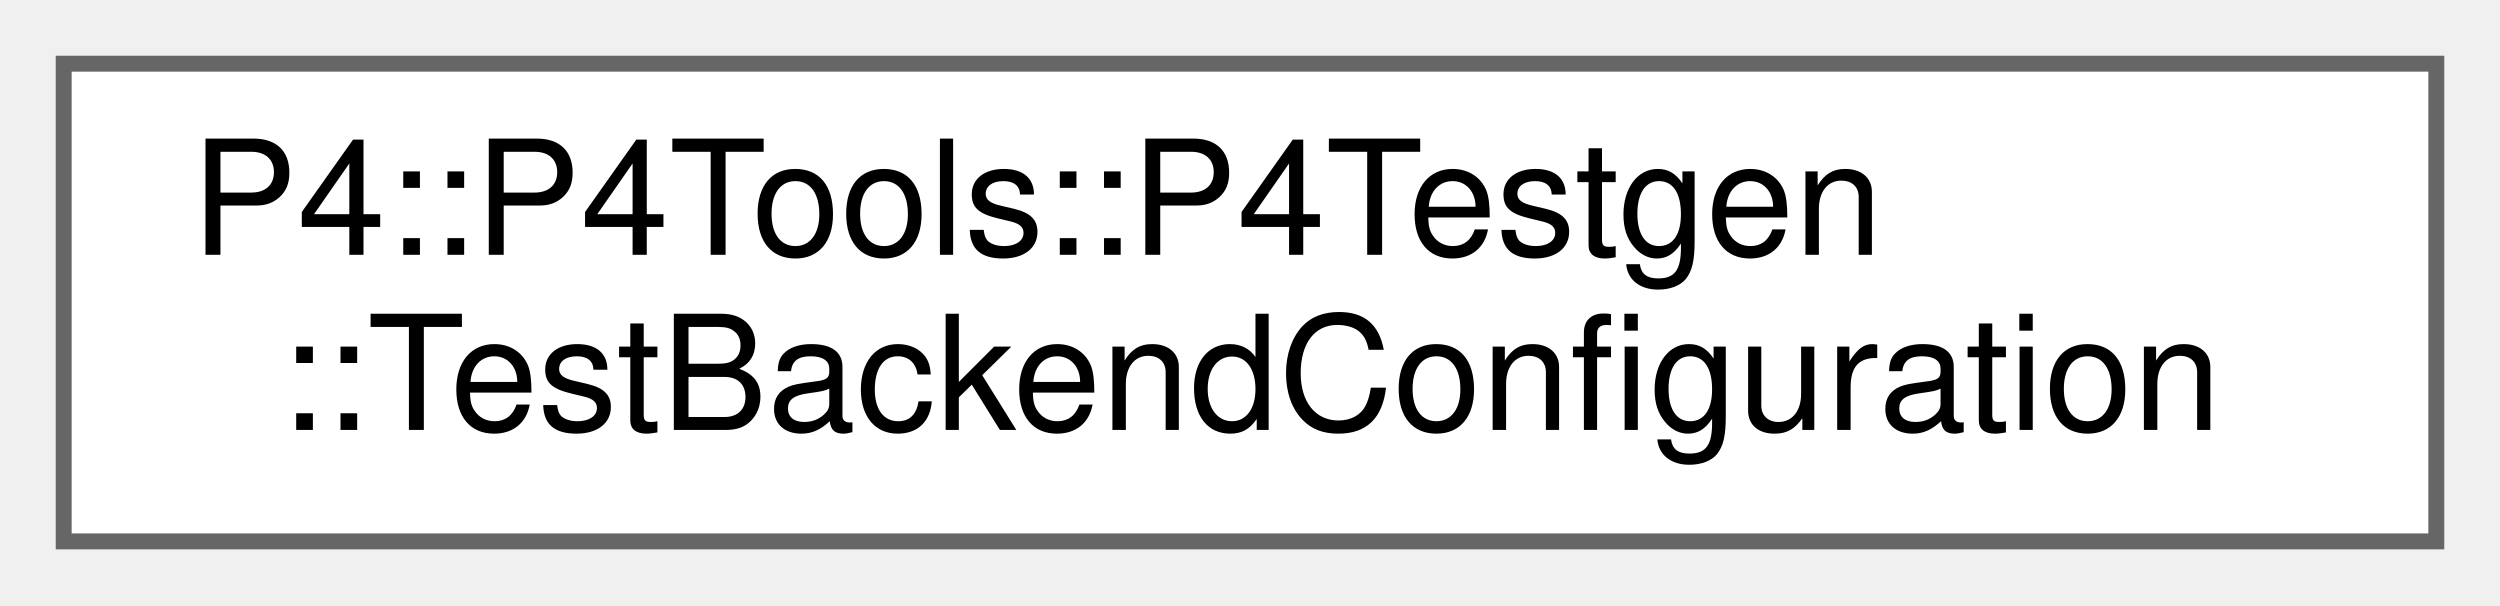
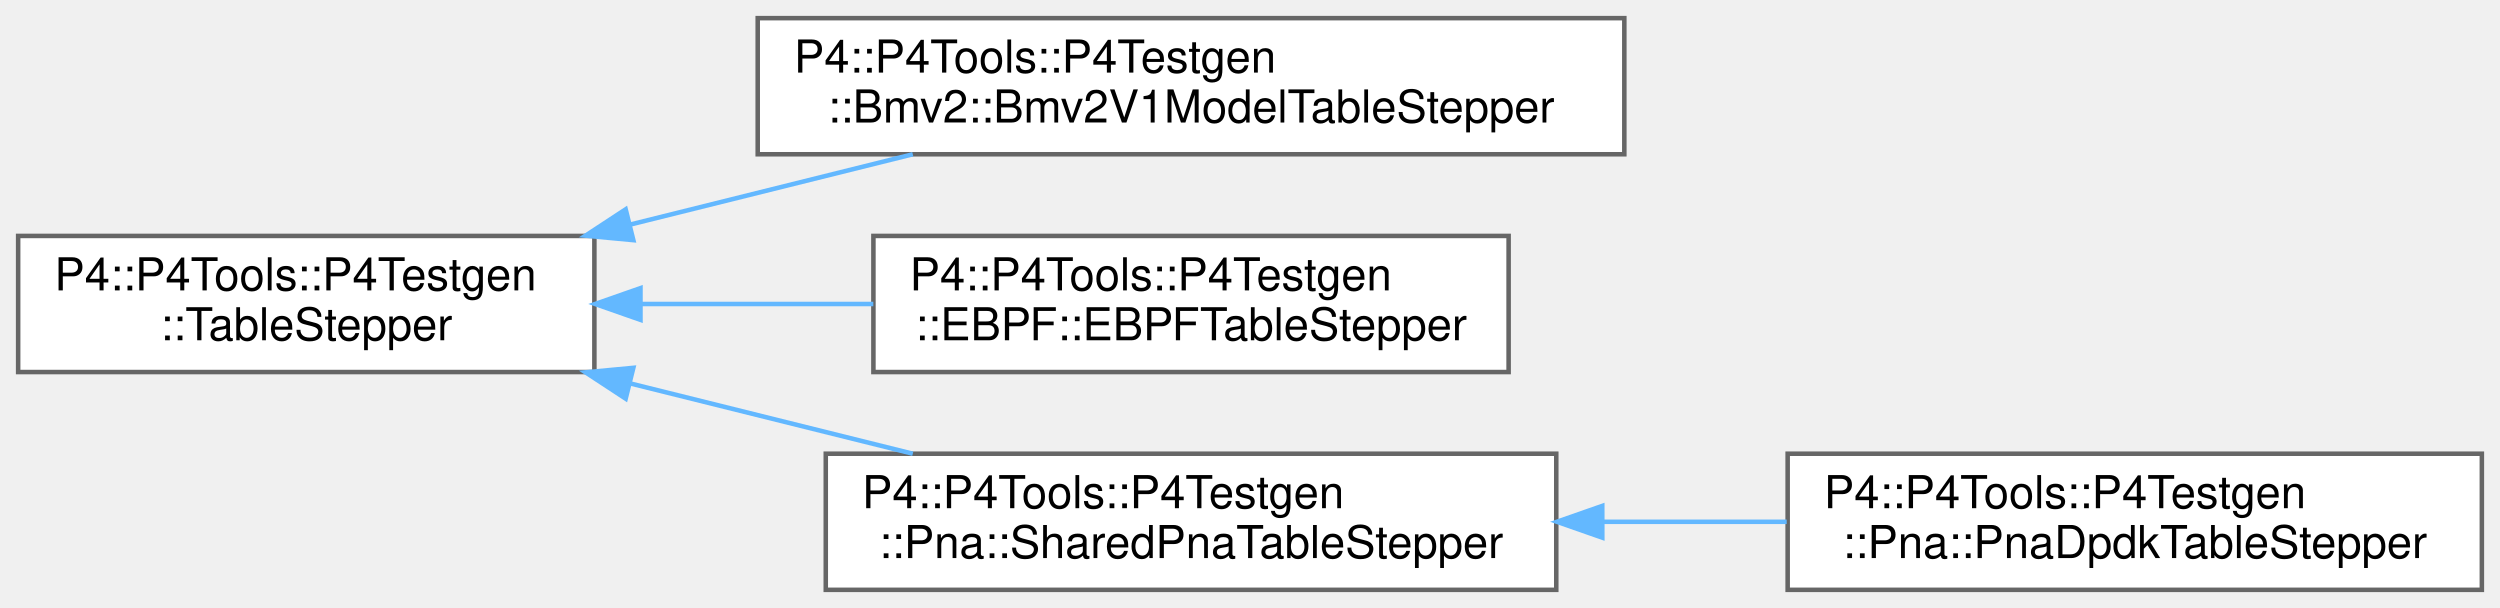
- <svg xmlns="http://www.w3.org/2000/svg" xmlns:xlink="http://www.w3.org/1999/xlink" width="157pt" height="38pt" viewBox="0.00 0.00 157.00 38.00">
-   <g id="graph0" class="graph" transform="scale(1 1) rotate(0) translate(4 34)">
+ <svg xmlns="http://www.w3.org/2000/svg" xmlns:xlink="http://www.w3.org/1999/xlink" width="551pt" height="134pt" viewBox="0.00 0.00 551.00 134.00">
+   <g id="graph0" class="graph" transform="scale(1 1) rotate(0) translate(4 130)">
    <g id="Node000000" class="node">
      <g id="a_Node000000">
-         <a xlink:href="struct_p4_1_1_p4_tools_1_1_p4_testgen_1_1_test_backend_configuration.html" target="_top" xlink:title=" ">
-           <polygon fill="white" stroke="#666666" points="149,-30 0,-30 0,0 149,0 149,-30" />
-           <text text-anchor="start" x="8" y="-18" font-family="Helvetica,sans-Serif" font-size="10.00">P4::P4Tools::P4Testgen</text>
-           <text text-anchor="middle" x="74.5" y="-7" font-family="Helvetica,sans-Serif" font-size="10.00">::TestBackendConfiguration</text>
+         <a xlink:href="class_p4_1_1_p4_tools_1_1_p4_testgen_1_1_table_stepper.html" target="_top" xlink:title="Implements small-step operational semantics for tables.">
+           <polygon fill="white" stroke="#666666" points="127,-78 0,-78 0,-48 127,-48 127,-78" />
+           <text text-anchor="start" x="8" y="-66" font-family="Helvetica,sans-Serif" font-size="10.00">P4::P4Tools::P4Testgen</text>
+           <text text-anchor="middle" x="63.5" y="-55" font-family="Helvetica,sans-Serif" font-size="10.00">::TableStepper</text>
+         </a>
+       </g>
+     </g>
+     <g id="Node000001" class="node">
+       <g id="a_Node000001">
+         <a xlink:href="class_p4_1_1_p4_tools_1_1_p4_testgen_1_1_bmv2_1_1_bmv2_v1_model_table_stepper.html" target="_top" xlink:title=" ">
+           <polygon fill="white" stroke="#666666" points="354,-126 163,-126 163,-96 354,-96 354,-126" />
+           <text text-anchor="start" x="171" y="-114" font-family="Helvetica,sans-Serif" font-size="10.00">P4::P4Tools::P4Testgen</text>
+           <text text-anchor="middle" x="258.5" y="-103" font-family="Helvetica,sans-Serif" font-size="10.00">::Bmv2::Bmv2V1ModelTableStepper</text>
+         </a>
+       </g>
+     </g>
+     <g id="edge1089_Node000000_Node000001" class="edge">
+       <g id="a_edge1089_Node000000_Node000001">
+         <a xlink:title=" ">
+           <path fill="none" stroke="#63b8ff" d="M134.91,-80.51C155.33,-85.59 177.43,-91.09 197.18,-96" />
+           <polygon fill="#63b8ff" stroke="#63b8ff" points="135.59,-77.07 125.04,-78.06 133.9,-83.87 135.59,-77.07" />
+         </a>
+       </g>
+     </g>
+     <g id="Node000002" class="node">
+       <g id="a_Node000002">
+         <a xlink:href="class_p4_1_1_p4_tools_1_1_p4_testgen_1_1_e_b_p_f_1_1_e_b_p_f_table_stepper.html" target="_top" xlink:title=" ">
+           <polygon fill="white" stroke="#666666" points="328.5,-78 188.5,-78 188.5,-48 328.5,-48 328.5,-78" />
+           <text text-anchor="start" x="196.5" y="-66" font-family="Helvetica,sans-Serif" font-size="10.00">P4::P4Tools::P4Testgen</text>
+           <text text-anchor="middle" x="258.5" y="-55" font-family="Helvetica,sans-Serif" font-size="10.00">::EBPF::EBPFTableStepper</text>
+         </a>
+       </g>
+     </g>
+     <g id="edge1090_Node000000_Node000002" class="edge">
+       <g id="a_edge1090_Node000000_Node000002">
+         <a xlink:title=" ">
+           <path fill="none" stroke="#63b8ff" d="M137.43,-63C154.17,-63 171.91,-63 188.48,-63" />
+           <polygon fill="#63b8ff" stroke="#63b8ff" points="137.16,-59.5 127.16,-63 137.16,-66.5 137.16,-59.5" />
+         </a>
+       </g>
+     </g>
+     <g id="Node000003" class="node">
+       <g id="a_Node000003">
+         <a xlink:href="class_p4_1_1_p4_tools_1_1_p4_testgen_1_1_pna_1_1_shared_pna_table_stepper.html" target="_top" xlink:title=" ">
+           <polygon fill="white" stroke="#666666" points="339,-30 178,-30 178,0 339,0 339,-30" />
+           <text text-anchor="start" x="186" y="-18" font-family="Helvetica,sans-Serif" font-size="10.00">P4::P4Tools::P4Testgen</text>
+           <text text-anchor="middle" x="258.5" y="-7" font-family="Helvetica,sans-Serif" font-size="10.00">::Pna::SharedPnaTableStepper</text>
+         </a>
+       </g>
+     </g>
+     <g id="edge1091_Node000000_Node000003" class="edge">
+       <g id="a_edge1091_Node000000_Node000003">
+         <a xlink:title=" ">
+           <path fill="none" stroke="#63b8ff" d="M134.91,-45.49C155.33,-40.41 177.43,-34.91 197.18,-30" />
+           <polygon fill="#63b8ff" stroke="#63b8ff" points="133.9,-42.13 125.04,-47.94 135.59,-48.93 133.9,-42.13" />
+         </a>
+       </g>
+     </g>
+     <g id="Node000004" class="node">
+       <g id="a_Node000004">
+         <a xlink:href="class_p4_1_1_p4_tools_1_1_p4_testgen_1_1_pna_1_1_pna_dpdk_table_stepper.html" target="_top" xlink:title=" ">
+           <polygon fill="white" stroke="#666666" points="543,-30 390,-30 390,0 543,0 543,-30" />
+           <text text-anchor="start" x="398" y="-18" font-family="Helvetica,sans-Serif" font-size="10.00">P4::P4Tools::P4Testgen</text>
+           <text text-anchor="middle" x="466.5" y="-7" font-family="Helvetica,sans-Serif" font-size="10.00">::Pna::PnaDpdkTableStepper</text>
+         </a>
+       </g>
+     </g>
+     <g id="edge1092_Node000003_Node000004" class="edge">
+       <g id="a_edge1092_Node000003_Node000004">
+         <a xlink:title=" ">
+           <path fill="none" stroke="#63b8ff" d="M349.38,-15C362.86,-15 376.64,-15 389.79,-15" />
+           <polygon fill="#63b8ff" stroke="#63b8ff" points="349.15,-11.5 339.14,-15 349.14,-18.5 349.15,-11.5" />
        </a>
      </g>
    </g>
  </g>
</svg>
